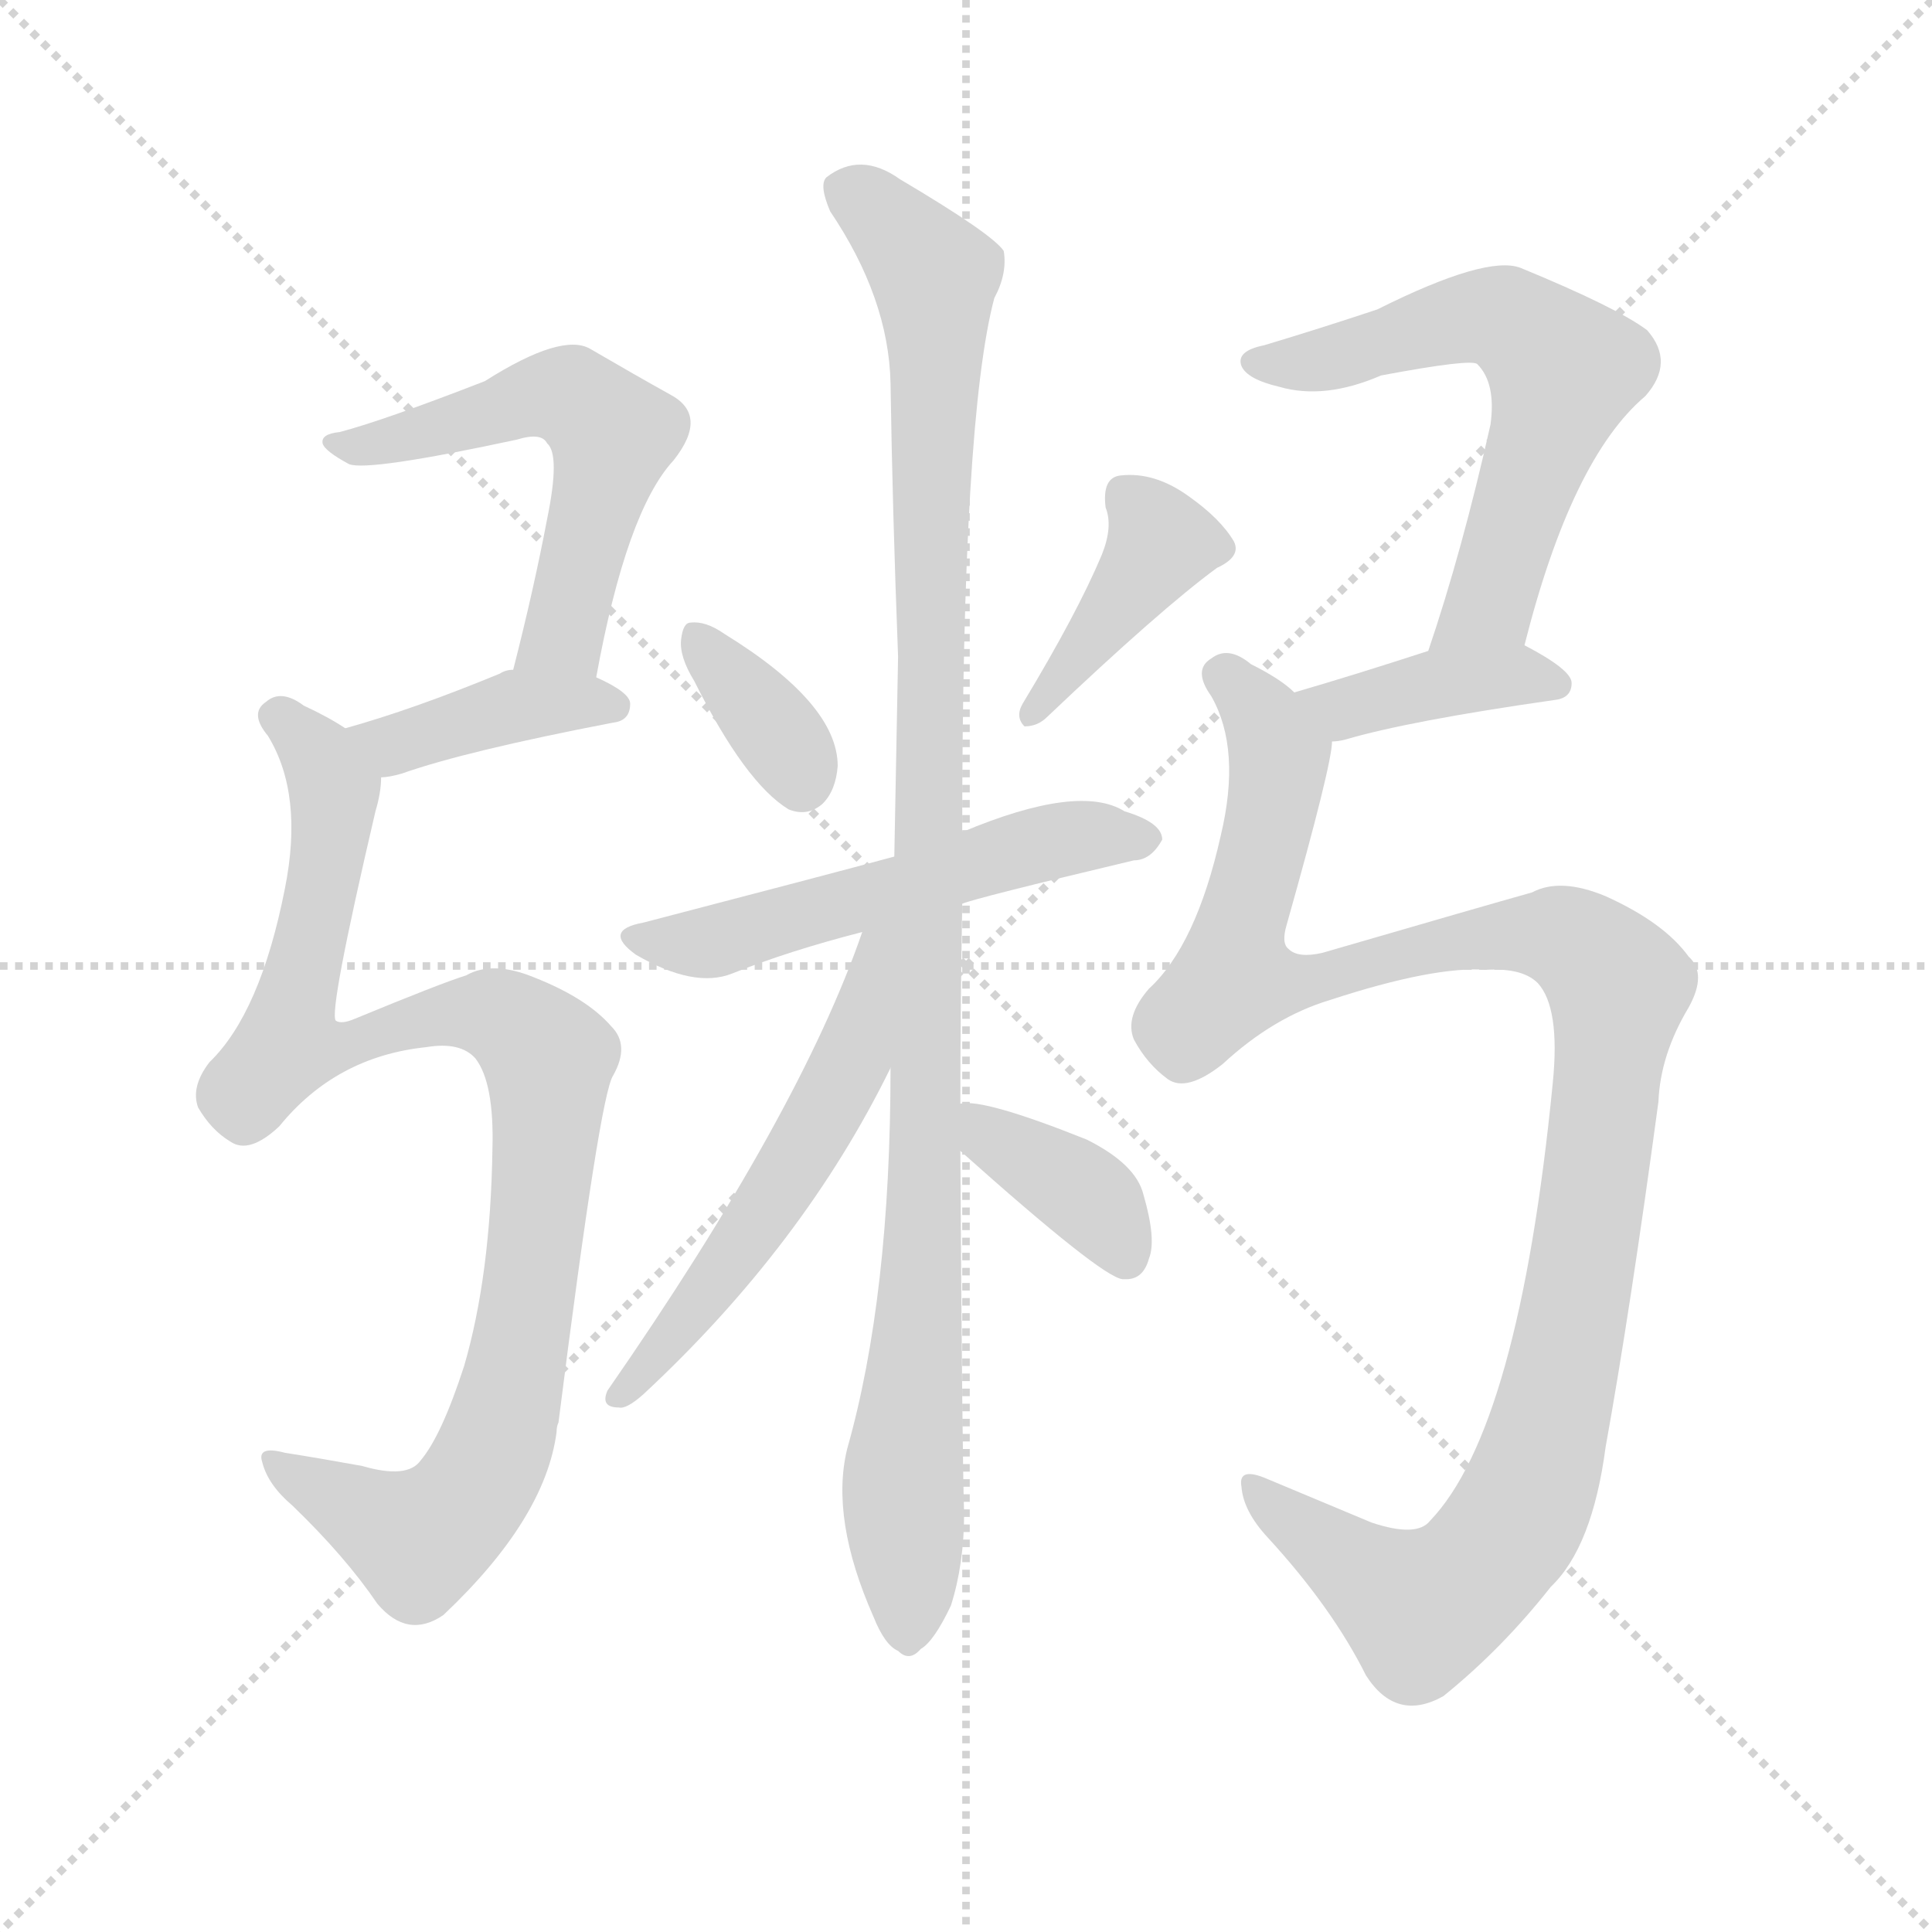
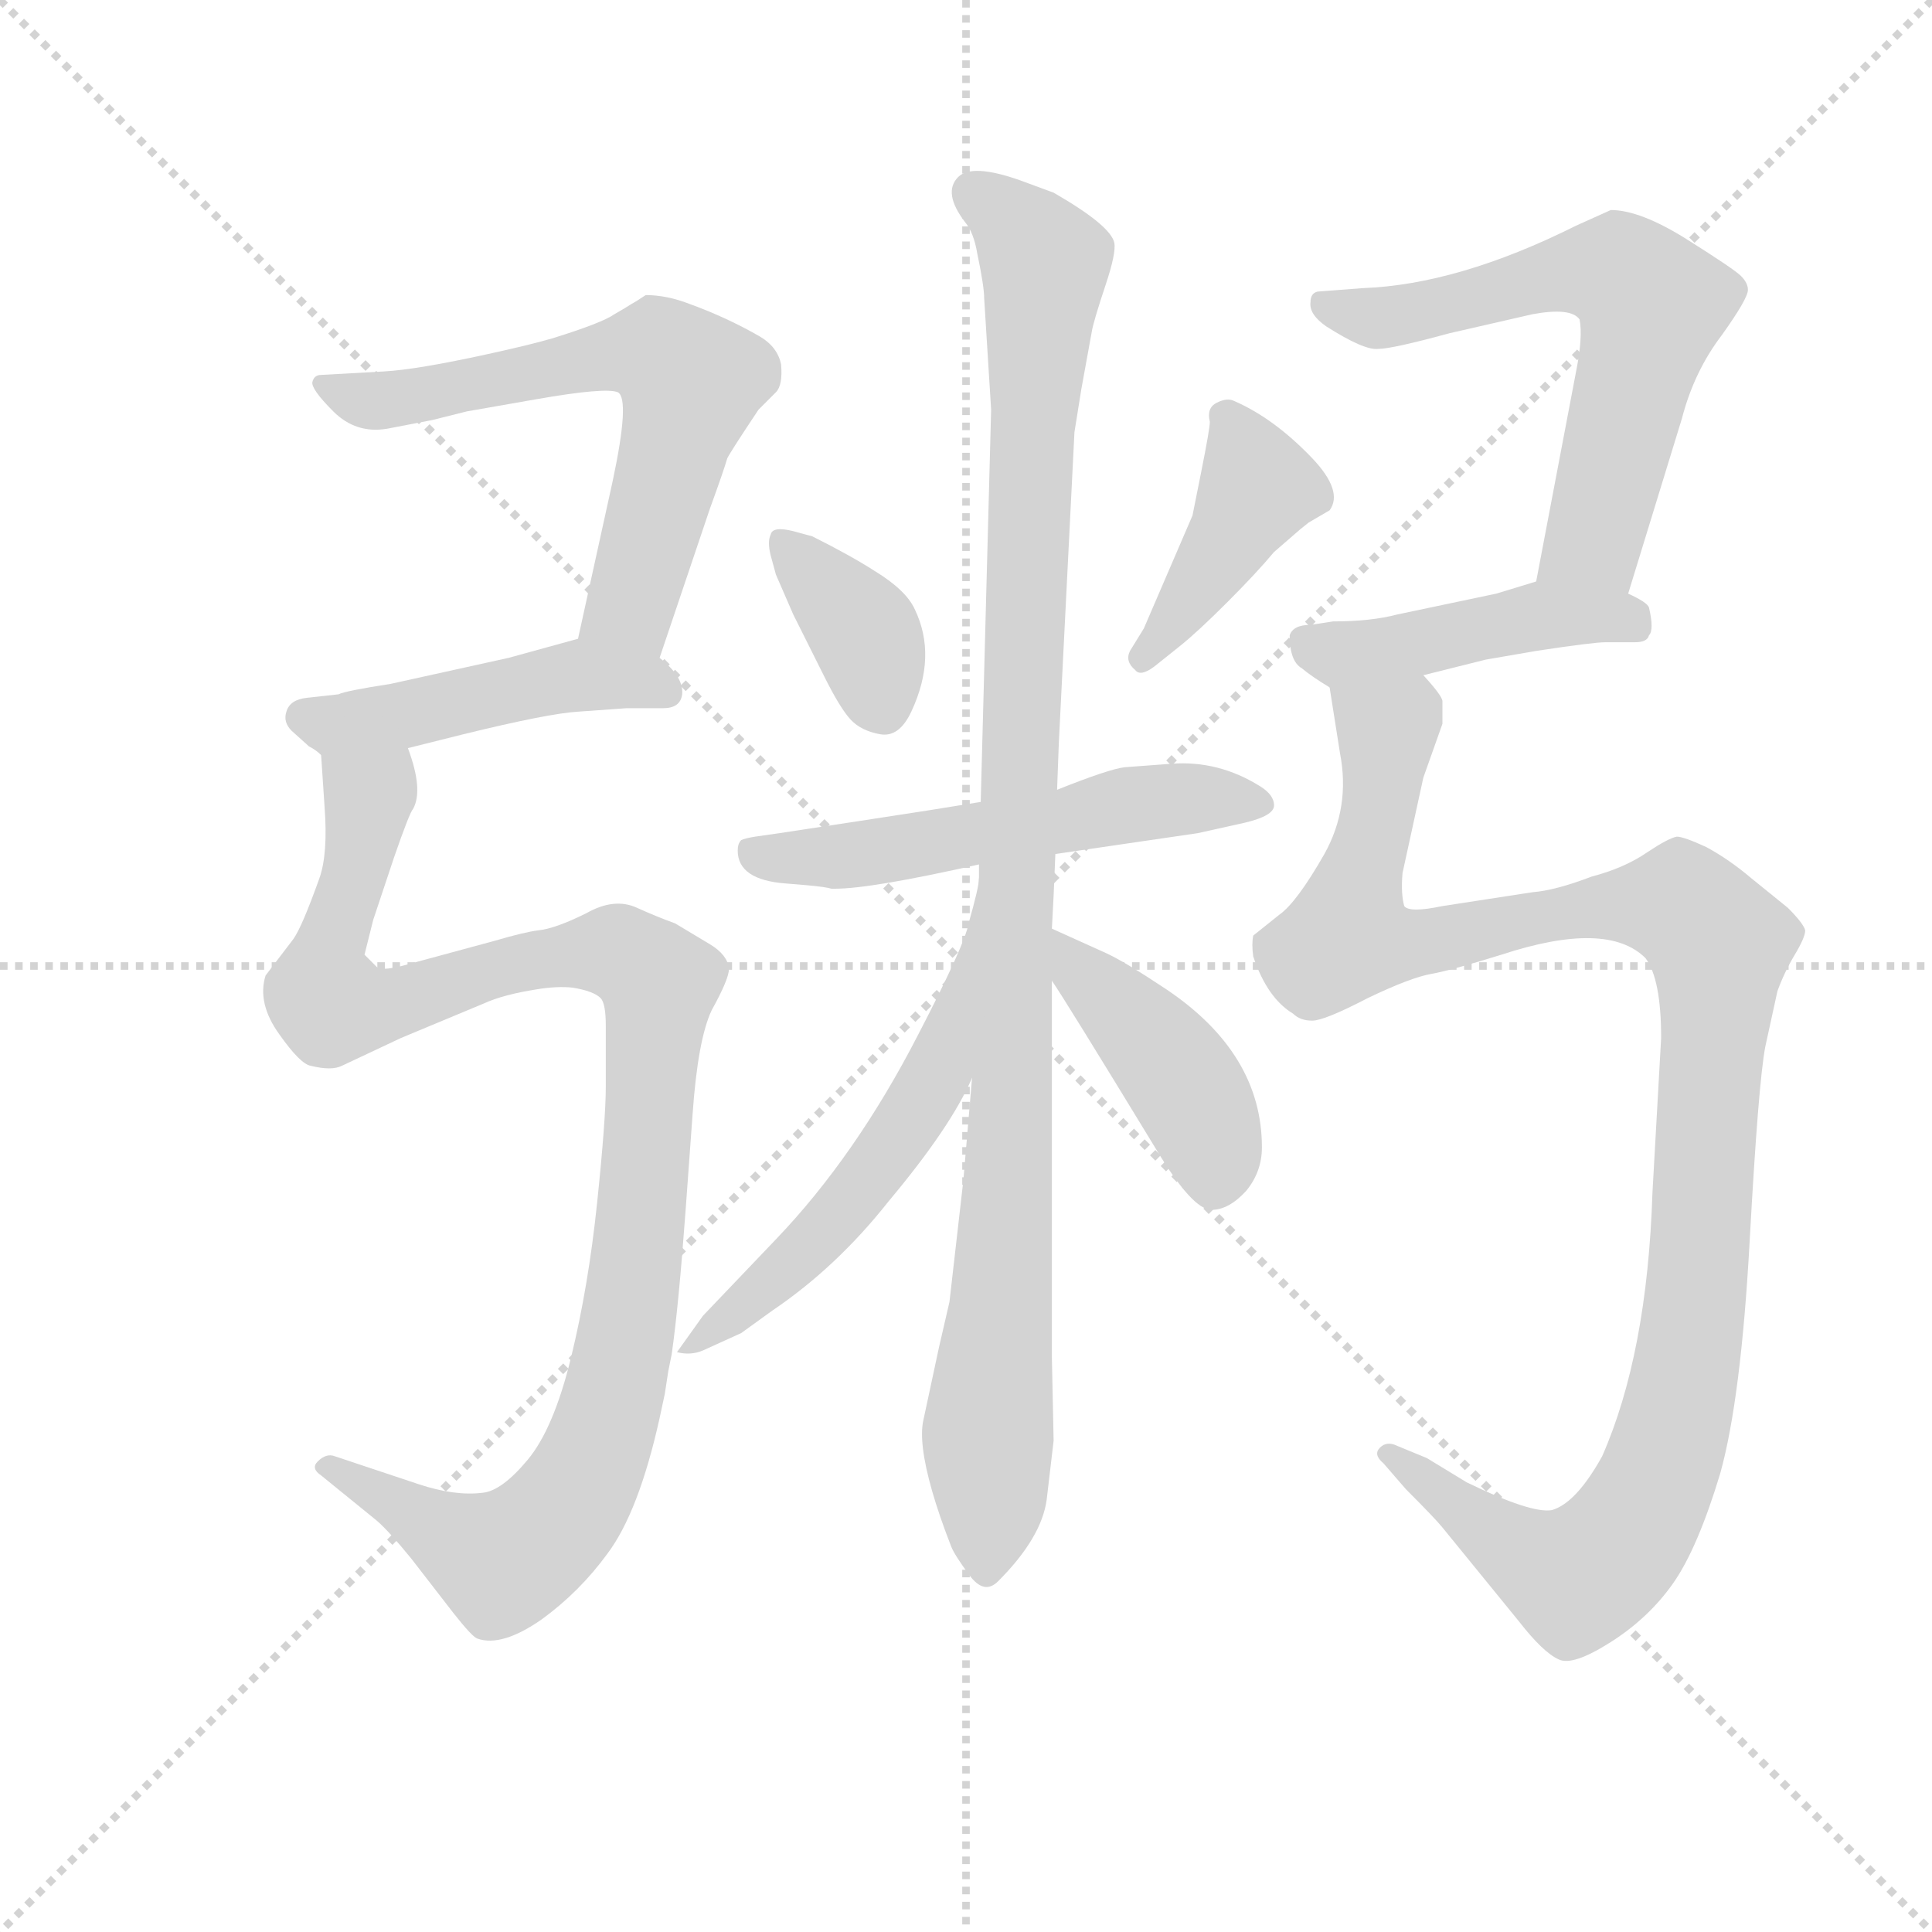
<svg xmlns="http://www.w3.org/2000/svg" version="1.1" viewBox="0 0 1024 1024">
  <g stroke="lightgray" stroke-dasharray="1,1" stroke-width="1" transform="scale(4, 4)">
    <line x1="0" y1="0" x2="256" y2="256" />
    <line x1="256" y1="0" x2="0" y2="256" />
    <line x1="128" y1="0" x2="128" y2="256" />
    <line x1="0" y1="128" x2="256" y2="128" />
  </g>
-   <g transform="scale(1, -1) translate(0, -900)">
+   <g transform="scale(0.92, -0.92) translate(60, -830)">
    <style type="text/css">
      
        @keyframes keyframes0 {
          from {
            stroke: blue;
-             stroke-dashoffset: 547;
+             stroke-dashoffset: 640;
+             stroke-width: 128;
+           }
+           68% {
+             animation-timing-function: step-end;
+             stroke: blue;
+             stroke-dashoffset: 0;
+             stroke-width: 128;
+           }
+           to {
+             stroke: black;
+             stroke-width: 1024;
+           }
+         }
+         #make-me-a-hanzi-animation-0 {
+           animation: keyframes0 0.771s both;
+           animation-delay: 0s;
+           animation-timing-function: linear;
+         }
+       
+         @keyframes keyframes1 {
+           from {
+             stroke: blue;
+             stroke-dashoffset: 467;
+             stroke-width: 128;
+           }
+           60% {
+             animation-timing-function: step-end;
+             stroke: blue;
+             stroke-dashoffset: 0;
+             stroke-width: 128;
+           }
+           to {
+             stroke: black;
+             stroke-width: 1024;
+           }
+         }
+         #make-me-a-hanzi-animation-1 {
+           animation: keyframes1 0.63s both;
+           animation-delay: 0.771s;
+           animation-timing-function: linear;
+         }
+       
+         @keyframes keyframes2 {
+           from {
+             stroke: blue;
+             stroke-dashoffset: 1076;
+             stroke-width: 128;
+           }
+           78% {
+             animation-timing-function: step-end;
+             stroke: blue;
+             stroke-dashoffset: 0;
+             stroke-width: 128;
+           }
+           to {
+             stroke: black;
+             stroke-width: 1024;
+           }
+         }
+         #make-me-a-hanzi-animation-2 {
+           animation: keyframes2 1.126s both;
+           animation-delay: 1.401s;
+           animation-timing-function: linear;
+         }
+       
+         @keyframes keyframes3 {
+           from {
+             stroke: blue;
+             stroke-dashoffset: 367;
+             stroke-width: 128;
+           }
+           54% {
+             animation-timing-function: step-end;
+             stroke: blue;
+             stroke-dashoffset: 0;
+             stroke-width: 128;
+           }
+           to {
+             stroke: black;
+             stroke-width: 1024;
+           }
+         }
+         #make-me-a-hanzi-animation-3 {
+           animation: keyframes3 0.549s both;
+           animation-delay: 2.527s;
+           animation-timing-function: linear;
+         }
+       
+         @keyframes keyframes4 {
+           from {
+             stroke: blue;
+             stroke-dashoffset: 419;
+             stroke-width: 128;
+           }
+           58% {
+             animation-timing-function: step-end;
+             stroke: blue;
+             stroke-dashoffset: 0;
+             stroke-width: 128;
+           }
+           to {
+             stroke: black;
+             stroke-width: 1024;
+           }
+         }
+         #make-me-a-hanzi-animation-4 {
+           animation: keyframes4 0.591s both;
+           animation-delay: 3.075s;
+           animation-timing-function: linear;
+         }
+       
+         @keyframes keyframes5 {
+           from {
+             stroke: blue;
+             stroke-dashoffset: 553;
            stroke-width: 128;
          }
          64% {
            animation-timing-function: step-end;
            stroke: blue;
            stroke-dashoffset: 0;
            stroke-width: 128;
          }
          to {
            stroke: black;
            stroke-width: 1024;
          }
        }
-         #make-me-a-hanzi-animation-0 {
-           animation: keyframes0 0.695s both;
-           animation-delay: 0s;
-           animation-timing-function: linear;
-         }
-       
-         @keyframes keyframes1 {
-           from {
-             stroke: blue;
-             stroke-dashoffset: 395;
-             stroke-width: 128;
-           }
-           56% {
-             animation-timing-function: step-end;
-             stroke: blue;
-             stroke-dashoffset: 0;
-             stroke-width: 128;
-           }
-           to {
-             stroke: black;
-             stroke-width: 1024;
-           }
-         }
-         #make-me-a-hanzi-animation-1 {
-           animation: keyframes1 0.571s both;
-           animation-delay: 0.695s;
-           animation-timing-function: linear;
-         }
-       
-         @keyframes keyframes2 {
-           from {
-             stroke: blue;
-             stroke-dashoffset: 948;
-             stroke-width: 128;
-           }
-           76% {
-             animation-timing-function: step-end;
-             stroke: blue;
-             stroke-dashoffset: 0;
-             stroke-width: 128;
-           }
-           to {
-             stroke: black;
-             stroke-width: 1024;
-           }
-         }
-         #make-me-a-hanzi-animation-2 {
-           animation: keyframes2 1.021s both;
-           animation-delay: 1.267s;
-           animation-timing-function: linear;
-         }
-       
-         @keyframes keyframes3 {
-           from {
-             stroke: blue;
-             stroke-dashoffset: 351;
-             stroke-width: 128;
-           }
-           53% {
-             animation-timing-function: step-end;
-             stroke: blue;
-             stroke-dashoffset: 0;
-             stroke-width: 128;
-           }
-           to {
-             stroke: black;
-             stroke-width: 1024;
-           }
-         }
-         #make-me-a-hanzi-animation-3 {
-           animation: keyframes3 0.536s both;
-           animation-delay: 2.288s;
-           animation-timing-function: linear;
-         }
-       
-         @keyframes keyframes4 {
-           from {
-             stroke: blue;
-             stroke-dashoffset: 400;
-             stroke-width: 128;
-           }
-           57% {
-             animation-timing-function: step-end;
-             stroke: blue;
-             stroke-dashoffset: 0;
-             stroke-width: 128;
-           }
-           to {
-             stroke: black;
-             stroke-width: 1024;
-           }
-         }
-         #make-me-a-hanzi-animation-4 {
-           animation: keyframes4 0.576s both;
-           animation-delay: 2.824s;
-           animation-timing-function: linear;
-         }
-       
-         @keyframes keyframes5 {
-           from {
-             stroke: blue;
-             stroke-dashoffset: 533;
-             stroke-width: 128;
-           }
-           63% {
-             animation-timing-function: step-end;
-             stroke: blue;
-             stroke-dashoffset: 0;
-             stroke-width: 128;
-           }
-           to {
-             stroke: black;
-             stroke-width: 1024;
-           }
-         }
        #make-me-a-hanzi-animation-5 {
-           animation: keyframes5 0.684s both;
-           animation-delay: 3.399s;
+           animation: keyframes5 0.7s both;
+           animation-delay: 3.666s;
          animation-timing-function: linear;
        }
      
        @keyframes keyframes6 {
          from {
            stroke: blue;
-             stroke-dashoffset: 1038;
-             stroke-width: 128;
-           }
-           77% {
+             stroke-dashoffset: 1068;
+             stroke-width: 128;
+           }
+           78% {
            animation-timing-function: step-end;
            stroke: blue;
            stroke-dashoffset: 0;
            stroke-width: 128;
          }
          to {
            stroke: black;
            stroke-width: 1024;
          }
        }
        #make-me-a-hanzi-animation-6 {
-           animation: keyframes6 1.095s both;
-           animation-delay: 4.083s;
+           animation: keyframes6 1.119s both;
+           animation-delay: 4.366s;
          animation-timing-function: linear;
        }
      
        @keyframes keyframes7 {
          from {
            stroke: blue;
-             stroke-dashoffset: 539;
+             stroke-dashoffset: 557;
            stroke-width: 128;
          }
          64% {
            animation-timing-function: step-end;
            stroke: blue;
            stroke-dashoffset: 0;
            stroke-width: 128;
          }
          to {
            stroke: black;
            stroke-width: 1024;
          }
        }
        #make-me-a-hanzi-animation-7 {
-           animation: keyframes7 0.689s both;
-           animation-delay: 5.178s;
+           animation: keyframes7 0.703s both;
+           animation-delay: 5.485s;
          animation-timing-function: linear;
        }
      
        @keyframes keyframes8 {
          from {
            stroke: blue;
-             stroke-dashoffset: 374;
-             stroke-width: 128;
-           }
-           55% {
+             stroke-dashoffset: 428;
+             stroke-width: 128;
+           }
+           58% {
            animation-timing-function: step-end;
            stroke: blue;
            stroke-dashoffset: 0;
            stroke-width: 128;
          }
          to {
            stroke: black;
            stroke-width: 1024;
          }
        }
        #make-me-a-hanzi-animation-8 {
-           animation: keyframes8 0.554s both;
-           animation-delay: 5.866s;
+           animation: keyframes8 0.598s both;
+           animation-delay: 6.189s;
          animation-timing-function: linear;
        }
      
        @keyframes keyframes9 {
          from {
            stroke: blue;
-             stroke-dashoffset: 594;
-             stroke-width: 128;
-           }
-           66% {
+             stroke-dashoffset: 627;
+             stroke-width: 128;
+           }
+           67% {
            animation-timing-function: step-end;
            stroke: blue;
            stroke-dashoffset: 0;
            stroke-width: 128;
          }
          to {
            stroke: black;
            stroke-width: 1024;
          }
        }
        #make-me-a-hanzi-animation-9 {
-           animation: keyframes9 0.733s both;
-           animation-delay: 6.421s;
+           animation: keyframes9 0.76s both;
+           animation-delay: 6.787s;
          animation-timing-function: linear;
        }
      
        @keyframes keyframes10 {
          from {
            stroke: blue;
-             stroke-dashoffset: 392;
-             stroke-width: 128;
-           }
-           56% {
+             stroke-dashoffset: 449;
+             stroke-width: 128;
+           }
+           59% {
            animation-timing-function: step-end;
            stroke: blue;
            stroke-dashoffset: 0;
            stroke-width: 128;
          }
          to {
            stroke: black;
            stroke-width: 1024;
          }
        }
        #make-me-a-hanzi-animation-10 {
-           animation: keyframes10 0.569s both;
-           animation-delay: 7.154s;
+           animation: keyframes10 0.615s both;
+           animation-delay: 7.547s;
          animation-timing-function: linear;
        }
      
        @keyframes keyframes11 {
          from {
            stroke: blue;
-             stroke-dashoffset: 1107;
-             stroke-width: 128;
-           }
-           78% {
+             stroke-dashoffset: 1150;
+             stroke-width: 128;
+           }
+           79% {
            animation-timing-function: step-end;
            stroke: blue;
            stroke-dashoffset: 0;
            stroke-width: 128;
          }
          to {
            stroke: black;
            stroke-width: 1024;
          }
        }
        #make-me-a-hanzi-animation-11 {
-           animation: keyframes11 1.151s both;
-           animation-delay: 7.723s;
+           animation: keyframes11 1.186s both;
+           animation-delay: 8.163s;
          animation-timing-function: linear;
        }
      
    </style>
-     <path d="M 316 541 Q 332 629 357 656 Q 376 680 355 691 Q 337 701 313 715 Q 298 724 257 698 Q 203 677 180 671 Q 170 670 171 665 Q 172 661 185 654 Q 195 650 274 667 Q 287 671 290 665 Q 297 659 290 625 Q 283 588 272 545 C 265 516 310 512 316 541 Z" fill="lightgray" />
-     <path d="M 202 488 Q 206 488 213 490 Q 247 502 325 517 Q 334 518 334 527 Q 334 533 316 541 L 272 545 Q 268 545 265 543 Q 219 524 183 514 C 154 506 172 485 202 488 Z" fill="lightgray" />
-     <path d="M 226 345 Q 244 348 252 339 Q 262 326 261 291 Q 260 224 246 176 Q 234 139 223 126 Q 216 116 192 123 Q 170 127 151 130 Q 136 134 139 125 Q 142 113 155 102 Q 183 75 200 50 Q 216 31 235 44 Q 289 95 295 141 Q 295 144 296 146 Q 318 320 325 330 Q 334 346 324 356 Q 311 371 283 382 Q 261 391 247 383 Q 234 379 188 360 Q 181 357 178 359 Q 174 363 199 470 Q 202 480 202 488 C 205 502 205 502 183 514 Q 174 520 161 526 Q 149 535 141 528 Q 132 522 142 510 Q 161 479 151 429 Q 138 363 111 337 Q 101 324 105 313 Q 112 301 122 295 Q 132 288 148 303 Q 178 340 226 345 Z" fill="lightgray" />
-     <path d="M 368 539 Q 395 485 418 471 Q 428 467 436 474 Q 443 481 444 494 Q 444 527 384 564 Q 374 571 366 570 Q 362 570 361 561 Q 360 552 368 539 Z" fill="lightgray" />
-     <path d="M 584 606 Q 571 575 542 527 Q 538 520 543 515 Q 550 515 555 520 Q 615 577 645 599 Q 658 605 654 613 Q 647 625 630 637 Q 612 650 594 648 Q 584 647 586 631 Q 590 621 584 606 Z" fill="lightgray" />
-     <path d="M 510 421 Q 517 424 601 444 Q 610 444 616 455 Q 616 464 596 470 Q 572 485 510 459 L 474 446 Q 437 436 341 411 Q 319 407 337 394 Q 368 376 388 384 Q 418 396 457 406 L 510 421 Z" fill="lightgray" />
-     <path d="M 509 315 Q 509 364 510 421 L 510 459 Q 510 678 527 742 Q 534 755 532 767 Q 526 776 477 805 Q 456 820 438 806 Q 434 802 440 788 Q 471 742 472 697 Q 473 630 476 552 Q 475 500 474 446 L 472 334 Q 472 213 449 132 Q 440 95 463 43 Q 469 28 476 25 Q 482 19 488 26 Q 495 30 504 49 Q 511 71 511 98 Q 510 126 509 290 L 509 315 Z" fill="lightgray" />
-     <path d="M 457 406 Q 424 310 322 163 Q 318 154 328 154 Q 332 153 341 161 Q 426 240 472 334 C 520 430 467 434 457 406 Z" fill="lightgray" />
-     <path d="M 509 290 Q 584 223 595 222 L 597 222 Q 606 222 609 233 Q 613 243 606 267 Q 602 283 576 296 Q 521 318 509 315 C 483 313 487 310 509 290 Z" fill="lightgray" />
-     <path d="M 808 558 Q 833 657 872 690 Q 888 708 873 725 Q 857 737 806 758 Q 788 765 730 736 Q 700 726 670 717 Q 655 714 658 706 Q 661 699 678 695 Q 702 688 732 701 Q 780 710 783 707 Q 793 697 790 675 Q 775 608 757 555 C 748 527 800 529 808 558 Z" fill="lightgray" />
-     <path d="M 706 507 Q 709 507 713 508 Q 747 518 824 529 Q 833 530 833 538 Q 833 545 808 558 C 792 566 786 564 757 555 Q 717 542 686 533 C 657 525 676 504 706 507 Z" fill="lightgray" />
-     <path d="M 788 386 Q 807 387 815 379 Q 827 366 823 326 Q 805 143 758 94 Q 751 85 727 93 Q 696 106 672 116 Q 656 123 658 112 Q 659 99 672 85 Q 706 48 724 12 Q 740 -13 765 1 Q 796 26 822 59 Q 844 80 851 133 Q 864 205 879 316 Q 880 341 895 366 Q 905 384 895 393 Q 882 411 851 425 Q 827 435 812 427 Q 787 420 701 395 Q 688 392 683 397 Q 679 400 682 410 Q 706 495 706 507 C 708 518 708 518 686 533 Q 679 540 663 548 Q 651 558 642 551 Q 632 545 642 531 Q 658 503 647 457 Q 634 399 609 376 Q 596 361 601 349 Q 608 336 619 328 Q 629 321 648 336 Q 675 361 705 370 Q 760 388 788 386 Z" fill="lightgray" />
+     <path d="M 320 451 L 349 537 Q 357 559 359 566 Q 361 570 377 594 L 387 604 Q 391 608 390 620 Q 388 630 378 636 Q 359 647 337 655 Q 324 660 312 660 Q 306 656 304 655 Q 301 653 294 649 Q 287 644 258 635 Q 244 631 221 626 Q 180 617 161 616 L 125 614 Q 121 614 120 610 Q 119 606 132 593 Q 145 580 163 583 L 189 588 L 209 593 L 249 600 Q 289 607 296 604 Q 303 600 293 553 L 273 462 C 267 433 310 423 320 451 Z" fill="lightgray" />
+     <path d="M 175 399 L 207 407 Q 256 419 273 420 L 301 422 L 322 422 Q 332 422 333 430 Q 334 440 320 451 C 299 469 299 469 273 462 L 233 451 L 165 436 Q 139 432 135 430 L 117 428 Q 107 427 105 420 Q 103 414 108 409 L 118 400 Q 122 398 125 395 C 134 389 146 392 175 399 Z" fill="lightgray" />
+     <path d="M 327 50 Q 331 78 335 133 L 339 188 Q 342 231 350 248 Q 360 266 360 272 Q 359 280 349 286 L 329 298 Q 318 302 307 307 Q 294 313 278 304 Q 260 295 250 294 Q 242 293 225 288 L 177 275 Q 160 270 157 273 L 150 280 L 155 300 L 167 336 Q 176 362 178 364 Q 184 375 175 399 C 169 428 123 425 125 395 L 127 365 Q 129 338 124 324 Q 114 296 109 289 L 93 268 Q 88 252 101 234 Q 113 217 119 216 Q 131 213 137 216 L 171 232 L 219 252 Q 230 257 249 260 Q 261 262 270 261 Q 282 259 286 255 Q 289 252 289 239 L 289 204 Q 289 185 284 137 Q 279 89 269 48 Q 259 7 244 -11 Q 229 -29 218 -30 Q 202 -32 181 -25 L 133 -9 Q 128 -7 123 -12 Q 119 -16 125 -20 L 157 -46 Q 164 -52 177 -68 L 201 -99 Q 212 -113 215 -114 Q 229 -119 252 -103 Q 274 -87 290 -65 Q 308 -41 320 13 L 323 27 L 325 40 Q 326 45 327 50 Z" fill="lightgray" />
+     <path d="M 397 476 L 415 440 Q 424 422 430 415.5 Q 436 409 447 407 Q 458 405 465 420 Q 480 452 467 479 Q 462 490 444 501 Q 430 510 408 521 L 397 524 Q 385 527 384 522 Q 382 518 384 510 L 387 499 L 397 476 Z" fill="lightgray" />
+     <path d="M 591 455 Q 588 449 594 444 Q 597 440 605 446 L 620 458 Q 630 466 647 483 Q 664 500 674 512 L 689 525 L 694 529 L 706 536 Q 714 547 696 566 Q 674 589 651 599 Q 647 601 641 598 Q 635 595 637 587 Q 637 583 632 558 L 627 533 L 599 468 L 591 455 Z" fill="lightgray" />
+     <path d="M 548 338 L 630 350 L 657 356 Q 674 360 674 366 Q 674 372 666 377 Q 642 392 615 390 L 588 388 Q 579 387 549 375 L 505 368 L 474 363 L 435 357 Q 396 351 389 350 L 375 348 Q 369 347 367 346 Q 365 344 365 340 Q 365 323 393 321 L 405 320 Q 416 319 419 318 L 421 318 Q 442 318 504 332 L 548 338 Z" fill="lightgray" />
+     <path d="M 500 209 Q 498 186 495 150 L 487 80 L 481 54 L 472 12 Q 469 -1 477 -29 Q 481 -43 488 -61 Q 490 -66 498.5 -77.5 Q 507 -89 515 -81 Q 540 -56 543 -34 L 547 0 L 546 48 L 546 265 L 546 295 L 547 314 L 548 338 L 549 375 L 550 402 L 559 581 L 563 606 L 569 639 Q 570 645 577 666 Q 583 684 582 690 Q 580 700 547 719 L 528 726 Q 500 736 492 728 Q 483 719 496 702 Q 501 696 503 684 Q 507 665 507 658 L 511 594 L 505 368 L 504 332 Q 504 328 504 324 L 500 209 Z" fill="lightgray" />
+     <path d="M 330 51 Q 338 49 345 52 L 367 62 L 385 75 Q 422 100 452 138 Q 488 181 500 209 C 513 236 509 354 504 324 Q 504 319 498 298 Q 496 286 469 234 Q 433 164 387 116 L 345 72 L 330 51 Z" fill="lightgray" />
+     <path d="M 546 265 Q 553 255 606 168 Q 627 133 638 133 Q 648 133 658 144 Q 667 155 667 169 Q 667 223 612 260 Q 588 276 577 281 L 546 295 C 519 307 529 290 546 265 Z" fill="lightgray" />
+     <path d="M 878 488 L 909 589 Q 916 616 932 637 Q 947 658 947 663 Q 947 667 943 671 Q 939 675 912 692 Q 885 709 868 709 L 848 700 Q 780 666 725 664 L 699 662 Q 695 661 695 656 Q 694 649 704 642 Q 726 628 734 629 Q 742 629 775 638 L 823 649 Q 845 653 850 646 Q 852 636 848 616 L 825 495 C 819 466 869 459 878 488 Z" fill="lightgray" />
+     <path d="M 760 441 L 796 450 L 825 455 Q 858 460 865 460 L 882 460 Q 889 460 890 464 Q 893 467 890 480 Q 889 483 878 488 C 851 501 849 502 825 495 L 802 488 L 745 476 Q 730 472 708 472 L 695 470 Q 685 470 683 464 Q 683 449 690 445 Q 696 440 706 434 C 714 429 731 434 760 441 Z" fill="lightgray" />
+     <path d="M 706 434 L 712 396 Q 718 365 703 338 Q 687 310 677 303 L 662 291 Q 661 286 662 279 Q 670 255 685 246 Q 689 242 696 242 Q 703 242 728 255 Q 753 267 765 269 Q 776 271 805 280 Q 866 300 888 278 Q 897 266 897 232 L 892 143 Q 889 50 863 -9 Q 848 -36 834 -40 Q 822 -42 785 -24 L 762 -10 L 745 -3 Q 739 0 735 -4 Q 731 -8 737 -13 L 750 -28 Q 767 -45 771 -50 L 815 -104 Q 829 -122 838 -126 Q 846 -130 868 -116 Q 890 -102 904 -82 Q 918 -62 931 -19 Q 943 24 948 115 Q 953 206 957 227 L 964 259 Q 968 270 974 280 Q 980 290 980 294 Q 979 298 970 307 L 949 324 Q 936 335 923 342 Q 910 348 906 348 Q 901 347 889 339 Q 876 330 857 325 Q 836 317 823 316 L 771 308 Q 752 304 749 308 Q 747 315 748 327 L 760 382 L 771 413 L 771 426 Q 771 429 760 441 C 748 469 701 464 706 434 Z" fill="lightgray" />
    <clipPath id="make-me-a-hanzi-clip-0">
-       <path d="M 316 541 Q 332 629 357 656 Q 376 680 355 691 Q 337 701 313 715 Q 298 724 257 698 Q 203 677 180 671 Q 170 670 171 665 Q 172 661 185 654 Q 195 650 274 667 Q 287 671 290 665 Q 297 659 290 625 Q 283 588 272 545 C 265 516 310 512 316 541 Z" />
-     </clipPath>
-     <path clip-path="url(#make-me-a-hanzi-clip-0)" d="M 177 666 L 219 668 L 292 691 L 305 688 L 325 670 L 299 564 L 280 551" fill="none" id="make-me-a-hanzi-animation-0" stroke-dasharray="419 838" stroke-linecap="round" />
+       <path d="M 320 451 L 349 537 Q 357 559 359 566 Q 361 570 377 594 L 387 604 Q 391 608 390 620 Q 388 630 378 636 Q 359 647 337 655 Q 324 660 312 660 Q 306 656 304 655 Q 301 653 294 649 Q 287 644 258 635 Q 244 631 221 626 Q 180 617 161 616 L 125 614 Q 121 614 120 610 Q 119 606 132 593 Q 145 580 163 583 L 189 588 L 209 593 L 249 600 Q 289 607 296 604 Q 303 600 293 553 L 273 462 C 267 433 310 423 320 451 Z" />
+     </clipPath>
+     <path clip-path="url(#make-me-a-hanzi-clip-0)" d="M 125 608 L 157 599 L 288 625 L 321 626 L 331 618 L 339 610 L 304 482 L 281 468" fill="none" id="make-me-a-hanzi-animation-0" stroke-dasharray="512 1024" stroke-linecap="round" />
    <clipPath id="make-me-a-hanzi-clip-1">
-       <path d="M 202 488 Q 206 488 213 490 Q 247 502 325 517 Q 334 518 334 527 Q 334 533 316 541 L 272 545 Q 268 545 265 543 Q 219 524 183 514 C 154 506 172 485 202 488 Z" />
-     </clipPath>
-     <path clip-path="url(#make-me-a-hanzi-clip-1)" d="M 190 513 L 213 506 L 274 526 L 325 526" fill="none" id="make-me-a-hanzi-animation-1" stroke-dasharray="267 534" stroke-linecap="round" />
+       <path d="M 175 399 L 207 407 Q 256 419 273 420 L 301 422 L 322 422 Q 332 422 333 430 Q 334 440 320 451 C 299 469 299 469 273 462 L 233 451 L 165 436 Q 139 432 135 430 L 117 428 Q 107 427 105 420 Q 103 414 108 409 L 118 400 Q 122 398 125 395 C 134 389 146 392 175 399 Z" />
+     </clipPath>
+     <path clip-path="url(#make-me-a-hanzi-clip-1)" d="M 116 417 L 142 413 L 272 441 L 323 433" fill="none" id="make-me-a-hanzi-animation-1" stroke-dasharray="339 678" stroke-linecap="round" />
    <clipPath id="make-me-a-hanzi-clip-2">
-       <path d="M 226 345 Q 244 348 252 339 Q 262 326 261 291 Q 260 224 246 176 Q 234 139 223 126 Q 216 116 192 123 Q 170 127 151 130 Q 136 134 139 125 Q 142 113 155 102 Q 183 75 200 50 Q 216 31 235 44 Q 289 95 295 141 Q 295 144 296 146 Q 318 320 325 330 Q 334 346 324 356 Q 311 371 283 382 Q 261 391 247 383 Q 234 379 188 360 Q 181 357 178 359 Q 174 363 199 470 Q 202 480 202 488 C 205 502 205 502 183 514 Q 174 520 161 526 Q 149 535 141 528 Q 132 522 142 510 Q 161 479 151 429 Q 138 363 111 337 Q 101 324 105 313 Q 112 301 122 295 Q 132 288 148 303 Q 178 340 226 345 Z" />
-     </clipPath>
-     <path clip-path="url(#make-me-a-hanzi-clip-2)" d="M 148 519 L 170 498 L 177 480 L 152 347 L 167 343 L 222 360 L 263 362 L 291 339 L 291 325 L 272 163 L 247 105 L 222 84 L 147 122" fill="none" id="make-me-a-hanzi-animation-2" stroke-dasharray="820 1640" stroke-linecap="round" />
+       <path d="M 327 50 Q 331 78 335 133 L 339 188 Q 342 231 350 248 Q 360 266 360 272 Q 359 280 349 286 L 329 298 Q 318 302 307 307 Q 294 313 278 304 Q 260 295 250 294 Q 242 293 225 288 L 177 275 Q 160 270 157 273 L 150 280 L 155 300 L 167 336 Q 176 362 178 364 Q 184 375 175 399 C 169 428 123 425 125 395 L 127 365 Q 129 338 124 324 Q 114 296 109 289 L 93 268 Q 88 252 101 234 Q 113 217 119 216 Q 131 213 137 216 L 171 232 L 219 252 Q 230 257 249 260 Q 261 262 270 261 Q 282 259 286 255 Q 289 252 289 239 L 289 204 Q 289 185 284 137 Q 279 89 269 48 Q 259 7 244 -11 Q 229 -29 218 -30 Q 202 -32 181 -25 L 133 -9 Q 128 -7 123 -12 Q 119 -16 125 -20 L 157 -46 Q 164 -52 177 -68 L 201 -99 Q 212 -113 215 -114 Q 229 -119 252 -103 Q 274 -87 290 -65 Q 308 -41 320 13 L 323 27 L 325 40 Q 326 45 327 50 Z" />
+     </clipPath>
+     <path clip-path="url(#make-me-a-hanzi-clip-2)" d="M 132 388 L 153 371 L 126 268 L 131 251 L 170 252 L 211 268 L 280 281 L 297 281 L 312 272 L 319 253 L 302 69 L 290 11 L 269 -35 L 229 -69 L 129 -15" fill="none" id="make-me-a-hanzi-animation-2" stroke-dasharray="948 1896" stroke-linecap="round" />
    <clipPath id="make-me-a-hanzi-clip-3">
-       <path d="M 368 539 Q 395 485 418 471 Q 428 467 436 474 Q 443 481 444 494 Q 444 527 384 564 Q 374 571 366 570 Q 362 570 361 561 Q 360 552 368 539 Z" />
-     </clipPath>
-     <path clip-path="url(#make-me-a-hanzi-clip-3)" d="M 369 562 L 414 509 L 425 486" fill="none" id="make-me-a-hanzi-animation-3" stroke-dasharray="223 446" stroke-linecap="round" />
+       <path d="M 397 476 L 415 440 Q 424 422 430 415.5 Q 436 409 447 407 Q 458 405 465 420 Q 480 452 467 479 Q 462 490 444 501 Q 430 510 408 521 L 397 524 Q 385 527 384 522 Q 382 518 384 510 L 387 499 L 397 476 Z" />
+     </clipPath>
+     <path clip-path="url(#make-me-a-hanzi-clip-3)" d="M 392 516 L 438 466 L 448 424" fill="none" id="make-me-a-hanzi-animation-3" stroke-dasharray="239 478" stroke-linecap="round" />
    <clipPath id="make-me-a-hanzi-clip-4">
-       <path d="M 584 606 Q 571 575 542 527 Q 538 520 543 515 Q 550 515 555 520 Q 615 577 645 599 Q 658 605 654 613 Q 647 625 630 637 Q 612 650 594 648 Q 584 647 586 631 Q 590 621 584 606 Z" />
-     </clipPath>
-     <path clip-path="url(#make-me-a-hanzi-clip-4)" d="M 597 636 L 615 611 L 547 521" fill="none" id="make-me-a-hanzi-animation-4" stroke-dasharray="272 544" stroke-linecap="round" />
+       <path d="M 591 455 Q 588 449 594 444 Q 597 440 605 446 L 620 458 Q 630 466 647 483 Q 664 500 674 512 L 689 525 L 694 529 L 706 536 Q 714 547 696 566 Q 674 589 651 599 Q 647 601 641 598 Q 635 595 637 587 Q 637 583 632 558 L 627 533 L 599 468 L 591 455 Z" />
+     </clipPath>
+     <path clip-path="url(#make-me-a-hanzi-clip-4)" d="M 647 590 L 665 549 L 598 451" fill="none" id="make-me-a-hanzi-animation-4" stroke-dasharray="291 582" stroke-linecap="round" />
    <clipPath id="make-me-a-hanzi-clip-5">
-       <path d="M 510 421 Q 517 424 601 444 Q 610 444 616 455 Q 616 464 596 470 Q 572 485 510 459 L 474 446 Q 437 436 341 411 Q 319 407 337 394 Q 368 376 388 384 Q 418 396 457 406 L 510 421 Z" />
-     </clipPath>
-     <path clip-path="url(#make-me-a-hanzi-clip-5)" d="M 338 403 L 373 400 L 544 451 L 570 457 L 607 455" fill="none" id="make-me-a-hanzi-animation-5" stroke-dasharray="405 810" stroke-linecap="round" />
+       <path d="M 548 338 L 630 350 L 657 356 Q 674 360 674 366 Q 674 372 666 377 Q 642 392 615 390 L 588 388 Q 579 387 549 375 L 505 368 L 474 363 L 435 357 Q 396 351 389 350 L 375 348 Q 369 347 367 346 Q 365 344 365 340 Q 365 323 393 321 L 405 320 Q 416 319 419 318 L 421 318 Q 442 318 504 332 L 548 338 Z" />
+     </clipPath>
+     <path clip-path="url(#make-me-a-hanzi-clip-5)" d="M 373 341 L 379 336 L 414 336 L 610 369 L 665 368" fill="none" id="make-me-a-hanzi-animation-5" stroke-dasharray="425 850" stroke-linecap="round" />
    <clipPath id="make-me-a-hanzi-clip-6">
-       <path d="M 509 315 Q 509 364 510 421 L 510 459 Q 510 678 527 742 Q 534 755 532 767 Q 526 776 477 805 Q 456 820 438 806 Q 434 802 440 788 Q 471 742 472 697 Q 473 630 476 552 Q 475 500 474 446 L 472 334 Q 472 213 449 132 Q 440 95 463 43 Q 469 28 476 25 Q 482 19 488 26 Q 495 30 504 49 Q 511 71 511 98 Q 510 126 509 290 L 509 315 Z" />
-     </clipPath>
-     <path clip-path="url(#make-me-a-hanzi-clip-6)" d="M 449 800 L 474 780 L 496 746 L 492 278 L 478 112 L 481 37" fill="none" id="make-me-a-hanzi-animation-6" stroke-dasharray="910 1820" stroke-linecap="round" />
+       <path d="M 500 209 Q 498 186 495 150 L 487 80 L 481 54 L 472 12 Q 469 -1 477 -29 Q 481 -43 488 -61 Q 490 -66 498.5 -77.5 Q 507 -89 515 -81 Q 540 -56 543 -34 L 547 0 L 546 48 L 546 265 L 546 295 L 547 314 L 548 338 L 549 375 L 550 402 L 559 581 L 563 606 L 569 639 Q 570 645 577 666 Q 583 684 582 690 Q 580 700 547 719 L 528 726 Q 500 736 492 728 Q 483 719 496 702 Q 501 696 503 684 Q 507 665 507 658 L 511 594 L 505 368 L 504 332 Q 504 328 504 324 L 500 209 Z" />
+     </clipPath>
+     <path clip-path="url(#make-me-a-hanzi-clip-6)" d="M 500 719 L 542 679 L 508 -74" fill="none" id="make-me-a-hanzi-animation-6" stroke-dasharray="940 1880" stroke-linecap="round" />
    <clipPath id="make-me-a-hanzi-clip-7">
-       <path d="M 457 406 Q 424 310 322 163 Q 318 154 328 154 Q 332 153 341 161 Q 426 240 472 334 C 520 430 467 434 457 406 Z" />
-     </clipPath>
-     <path clip-path="url(#make-me-a-hanzi-clip-7)" d="M 471 403 L 463 398 L 453 342 L 423 285 L 332 163" fill="none" id="make-me-a-hanzi-animation-7" stroke-dasharray="411 822" stroke-linecap="round" />
+       <path d="M 330 51 Q 338 49 345 52 L 367 62 L 385 75 Q 422 100 452 138 Q 488 181 500 209 C 513 236 509 354 504 324 Q 504 319 498 298 Q 496 286 469 234 Q 433 164 387 116 L 345 72 L 330 51 Z" />
+     </clipPath>
+     <path clip-path="url(#make-me-a-hanzi-clip-7)" d="M 499 294 L 502 288 L 486 231 L 470 193 L 414 120 L 337 54" fill="none" id="make-me-a-hanzi-animation-7" stroke-dasharray="429 858" stroke-linecap="round" />
    <clipPath id="make-me-a-hanzi-clip-8">
-       <path d="M 509 290 Q 584 223 595 222 L 597 222 Q 606 222 609 233 Q 613 243 606 267 Q 602 283 576 296 Q 521 318 509 315 C 483 313 487 310 509 290 Z" />
-     </clipPath>
-     <path clip-path="url(#make-me-a-hanzi-clip-8)" d="M 512 309 L 529 292 L 579 264 L 596 232" fill="none" id="make-me-a-hanzi-animation-8" stroke-dasharray="246 492" stroke-linecap="round" />
+       <path d="M 546 265 Q 553 255 606 168 Q 627 133 638 133 Q 648 133 658 144 Q 667 155 667 169 Q 667 223 612 260 Q 588 276 577 281 L 546 295 C 519 307 529 290 546 265 Z" />
+     </clipPath>
+     <path clip-path="url(#make-me-a-hanzi-clip-8)" d="M 549 288 L 625 202 L 639 167 L 639 147" fill="none" id="make-me-a-hanzi-animation-8" stroke-dasharray="300 600" stroke-linecap="round" />
    <clipPath id="make-me-a-hanzi-clip-9">
-       <path d="M 808 558 Q 833 657 872 690 Q 888 708 873 725 Q 857 737 806 758 Q 788 765 730 736 Q 700 726 670 717 Q 655 714 658 706 Q 661 699 678 695 Q 702 688 732 701 Q 780 710 783 707 Q 793 697 790 675 Q 775 608 757 555 C 748 527 800 529 808 558 Z" />
-     </clipPath>
-     <path clip-path="url(#make-me-a-hanzi-clip-9)" d="M 666 708 L 707 710 L 785 732 L 805 728 L 828 702 L 788 578 L 763 560" fill="none" id="make-me-a-hanzi-animation-9" stroke-dasharray="466 932" stroke-linecap="round" />
+       <path d="M 878 488 L 909 589 Q 916 616 932 637 Q 947 658 947 663 Q 947 667 943 671 Q 939 675 912 692 Q 885 709 868 709 L 848 700 Q 780 666 725 664 L 699 662 Q 695 661 695 656 Q 694 649 704 642 Q 726 628 734 629 Q 742 629 775 638 L 823 649 Q 845 653 850 646 Q 852 636 848 616 L 825 495 C 819 466 869 459 878 488 Z" />
+     </clipPath>
+     <path clip-path="url(#make-me-a-hanzi-clip-9)" d="M 704 654 L 735 647 L 851 674 L 875 672 L 885 664 L 892 654 L 859 519 L 833 501" fill="none" id="make-me-a-hanzi-animation-9" stroke-dasharray="499 998" stroke-linecap="round" />
    <clipPath id="make-me-a-hanzi-clip-10">
-       <path d="M 706 507 Q 709 507 713 508 Q 747 518 824 529 Q 833 530 833 538 Q 833 545 808 558 C 792 566 786 564 757 555 Q 717 542 686 533 C 657 525 676 504 706 507 Z" />
-     </clipPath>
-     <path clip-path="url(#make-me-a-hanzi-clip-10)" d="M 693 532 L 713 524 L 754 537 L 803 542 L 825 537" fill="none" id="make-me-a-hanzi-animation-10" stroke-dasharray="264 528" stroke-linecap="round" />
+       <path d="M 760 441 L 796 450 L 825 455 Q 858 460 865 460 L 882 460 Q 889 460 890 464 Q 893 467 890 480 Q 889 483 878 488 C 851 501 849 502 825 495 L 802 488 L 745 476 Q 730 472 708 472 L 695 470 Q 685 470 683 464 Q 683 449 690 445 Q 696 440 706 434 C 714 429 731 434 760 441 Z" />
+     </clipPath>
+     <path clip-path="url(#make-me-a-hanzi-clip-10)" d="M 693 459 L 724 454 L 843 476 L 883 469" fill="none" id="make-me-a-hanzi-animation-10" stroke-dasharray="321 642" stroke-linecap="round" />
    <clipPath id="make-me-a-hanzi-clip-11">
-       <path d="M 788 386 Q 807 387 815 379 Q 827 366 823 326 Q 805 143 758 94 Q 751 85 727 93 Q 696 106 672 116 Q 656 123 658 112 Q 659 99 672 85 Q 706 48 724 12 Q 740 -13 765 1 Q 796 26 822 59 Q 844 80 851 133 Q 864 205 879 316 Q 880 341 895 366 Q 905 384 895 393 Q 882 411 851 425 Q 827 435 812 427 Q 787 420 701 395 Q 688 392 683 397 Q 679 400 682 410 Q 706 495 706 507 C 708 518 708 518 686 533 Q 679 540 663 548 Q 651 558 642 551 Q 632 545 642 531 Q 658 503 647 457 Q 634 399 609 376 Q 596 361 601 349 Q 608 336 619 328 Q 629 321 648 336 Q 675 361 705 370 Q 760 388 788 386 Z" />
-     </clipPath>
-     <path clip-path="url(#make-me-a-hanzi-clip-11)" d="M 649 541 L 669 520 L 678 494 L 654 382 L 697 381 L 752 398 L 814 405 L 835 400 L 853 385 L 857 374 L 833 197 L 817 129 L 799 87 L 753 47 L 667 107" fill="none" id="make-me-a-hanzi-animation-11" stroke-dasharray="979 1958" stroke-linecap="round" />
+       <path d="M 706 434 L 712 396 Q 718 365 703 338 Q 687 310 677 303 L 662 291 Q 661 286 662 279 Q 670 255 685 246 Q 689 242 696 242 Q 703 242 728 255 Q 753 267 765 269 Q 776 271 805 280 Q 866 300 888 278 Q 897 266 897 232 L 892 143 Q 889 50 863 -9 Q 848 -36 834 -40 Q 822 -42 785 -24 L 762 -10 L 745 -3 Q 739 0 735 -4 Q 731 -8 737 -13 L 750 -28 Q 767 -45 771 -50 L 815 -104 Q 829 -122 838 -126 Q 846 -130 868 -116 Q 890 -102 904 -82 Q 918 -62 931 -19 Q 943 24 948 115 Q 953 206 957 227 L 964 259 Q 968 270 974 280 Q 980 290 980 294 Q 979 298 970 307 L 949 324 Q 936 335 923 342 Q 910 348 906 348 Q 901 347 889 339 Q 876 330 857 325 Q 836 317 823 316 L 771 308 Q 752 304 749 308 Q 747 315 748 327 L 760 382 L 771 413 L 771 426 Q 771 429 760 441 C 748 469 701 464 706 434 Z" />
+     </clipPath>
+     <path clip-path="url(#make-me-a-hanzi-clip-11)" d="M 714 429 L 739 407 L 716 290 L 755 286 L 842 305 L 900 309 L 911 307 L 930 286 L 914 55 L 903 4 L 885 -42 L 864 -69 L 848 -79 L 812 -62 L 740 -8" fill="none" id="make-me-a-hanzi-animation-11" stroke-dasharray="1022 2044" stroke-linecap="round" />
  </g>
</svg>
